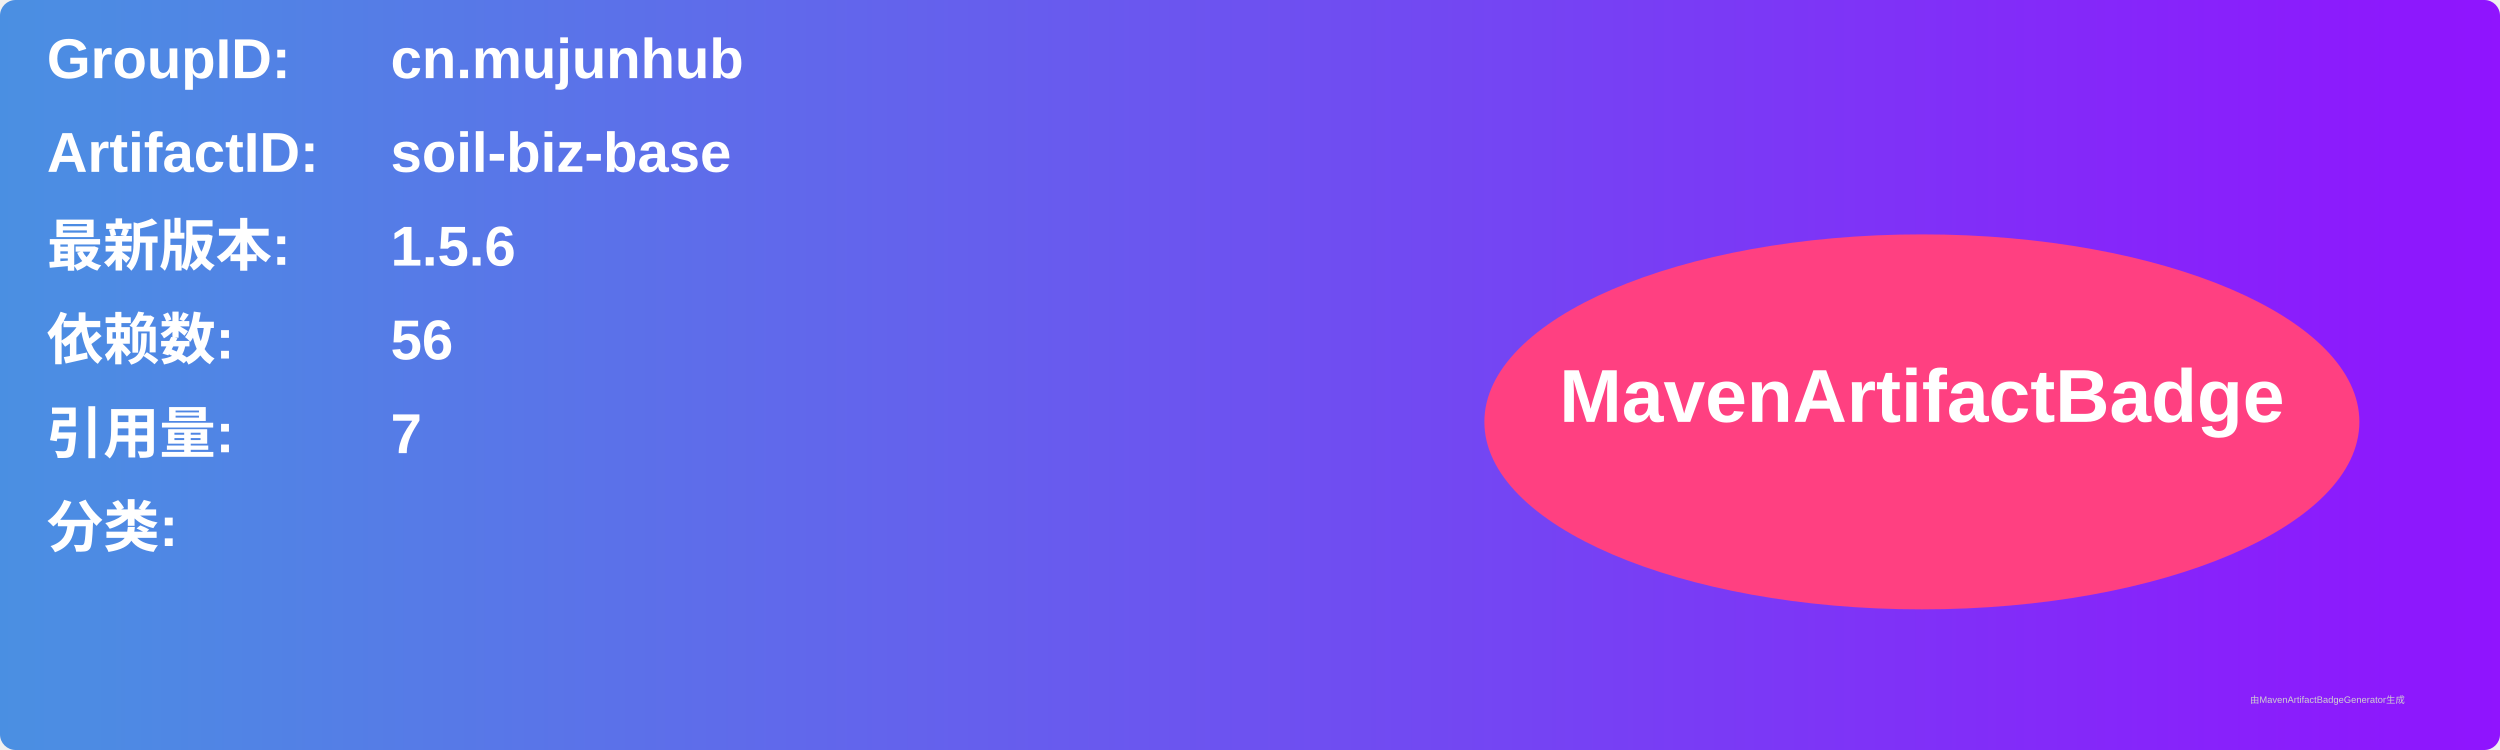
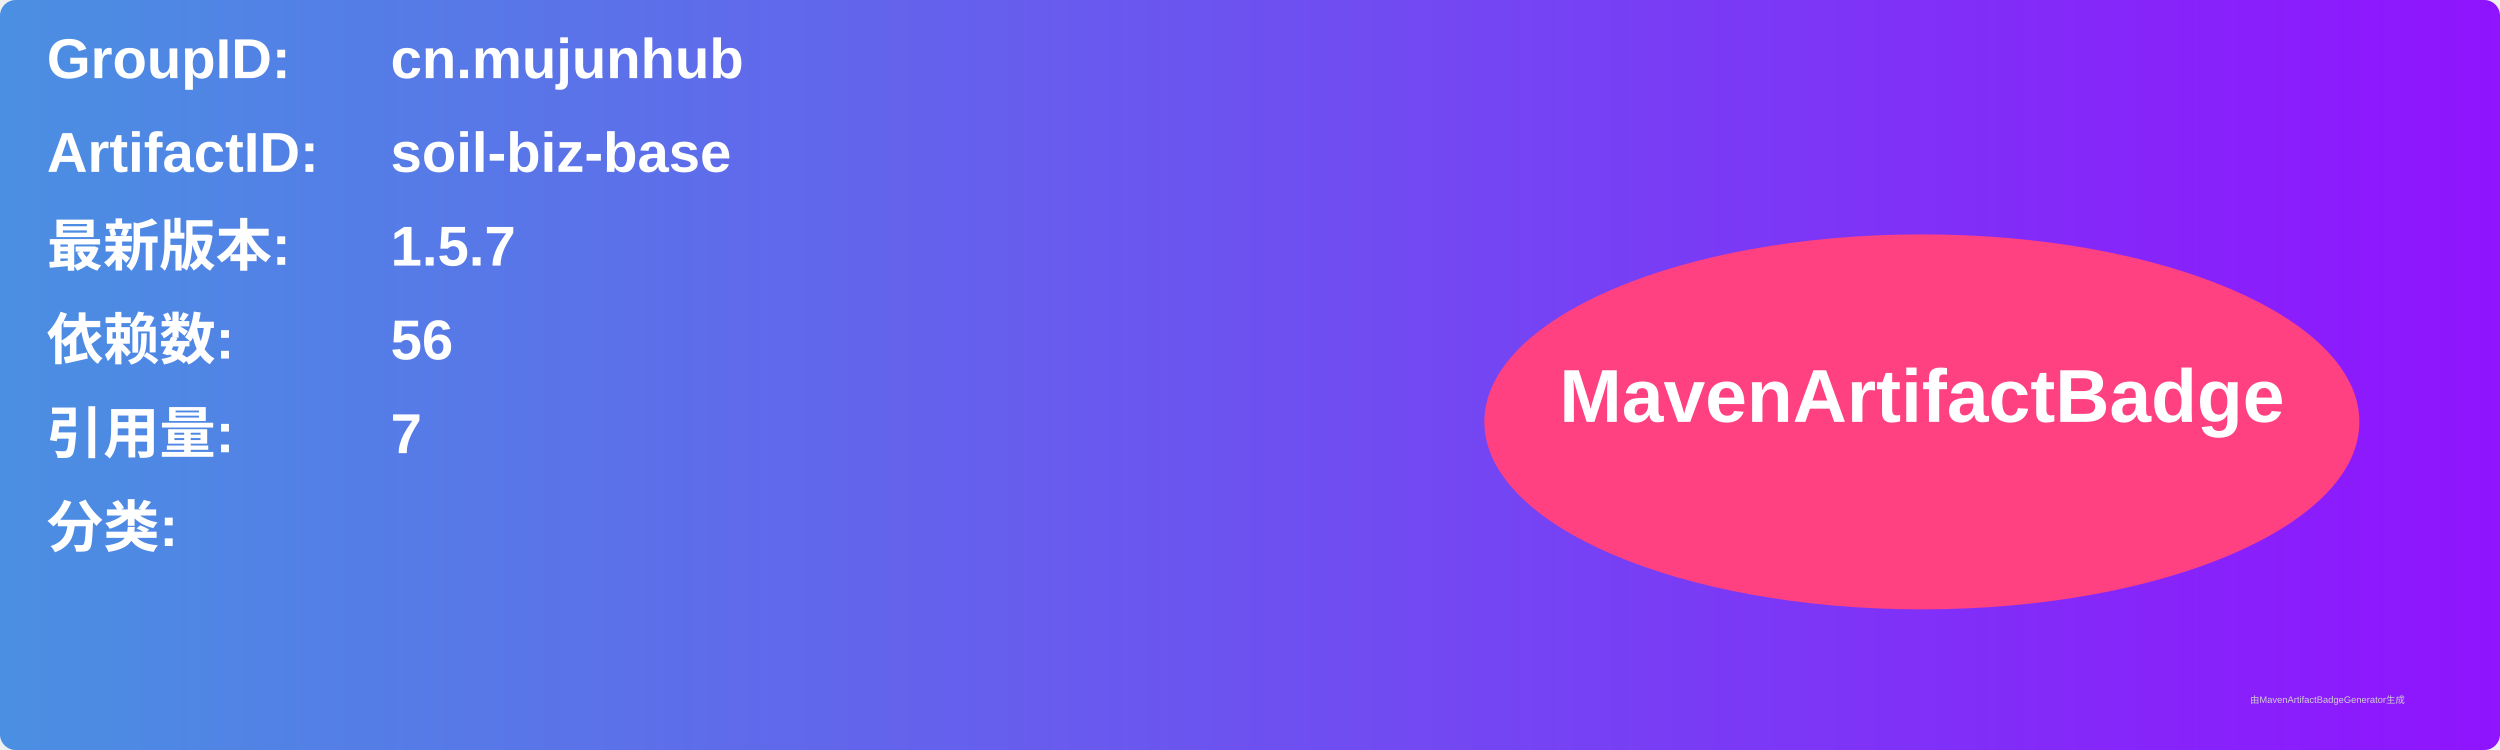
<svg xmlns="http://www.w3.org/2000/svg" width="800" height="240" viewBox="0 0 800 240">
  <linearGradient id="grad" x1="0%" y1="0%" x2="100%" y2="0%">
    <stop offset="0%" stop-color="#4a90e2" />
    <stop offset="100%" stop-color="#9013fe" />
  </linearGradient>
  <rect width="100%" height="100%" rx="5" ry="5" fill="url(#grad)" />
  <g transform="translate(15, 15)">
    <text x="0" y="10" font-family="Arial" font-size="18" fill="white" font-weight="bold" width="260">GroupID:</text>
    <text x="110" y="10" font-family="Arial" font-size="18" fill="white" font-weight="bold" width="460">cn.mujunhub</text>
    <text x="0" y="40" font-family="Arial" font-size="18" fill="white" font-weight="bold" width="260">ArtifactID:</text>
    <text x="110" y="40" font-family="Arial" font-size="18" fill="white" font-weight="bold" width="460">soil-biz-base</text>
    <text x="0" y="70" font-family="Arial" font-size="18" fill="white" font-weight="bold">最新版本:</text>
    <text x="110" y="70" font-family="Arial" font-size="18" fill="white" font-weight="bold">
-       <tspan font-weight="bold">1.5.6</tspan>
+       <tspan font-weight="bold">1.5.7</tspan>
    </text>
    <text x="0" y="100" font-family="Arial" font-size="18" fill="white" font-weight="bold">依赖数: </text>
    <text x="110" y="100" font-family="Arial" font-size="18" fill="white">
      <tspan font-weight="bold">56</tspan>
    </text>
    <text x="0" y="130" font-family="Arial" font-size="18" fill="white" font-weight="bold">引用量: </text>
    <text x="110" y="130" font-family="Arial" font-size="18" fill="white">
      <tspan font-weight="bold">7</tspan>
    </text>
    <text x="0" y="160" font-family="Arial" font-size="18" fill="white" font-weight="bold">分类:</text>
    <text x="10" y="190" font-family="Arial" font-size="10" fill="white">
      <tspan font-weight="bold" />
    </text>
    <ellipse cx="600" cy="120" rx="140" ry="60" fill="#ff4081" />
    <text x="600" y="120" text-anchor="middle" font-family="Arial" font-size="24" fill="white" font-weight="bold">MavenArtifactBadge</text>
  </g>
  <text x="720" y="225" font-family="Arial" font-size="3" fill="#d0d0d0">由MavenArtifactBadgeGenerator生成</text>
</svg>
